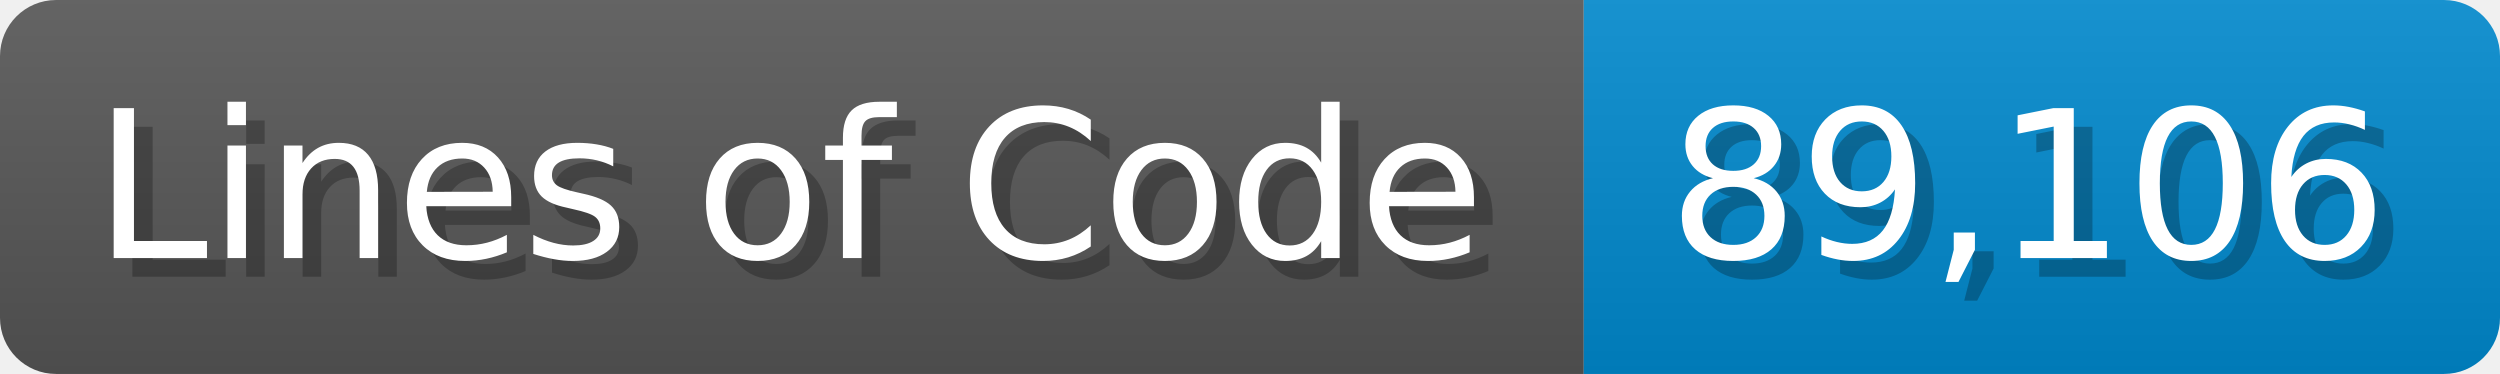
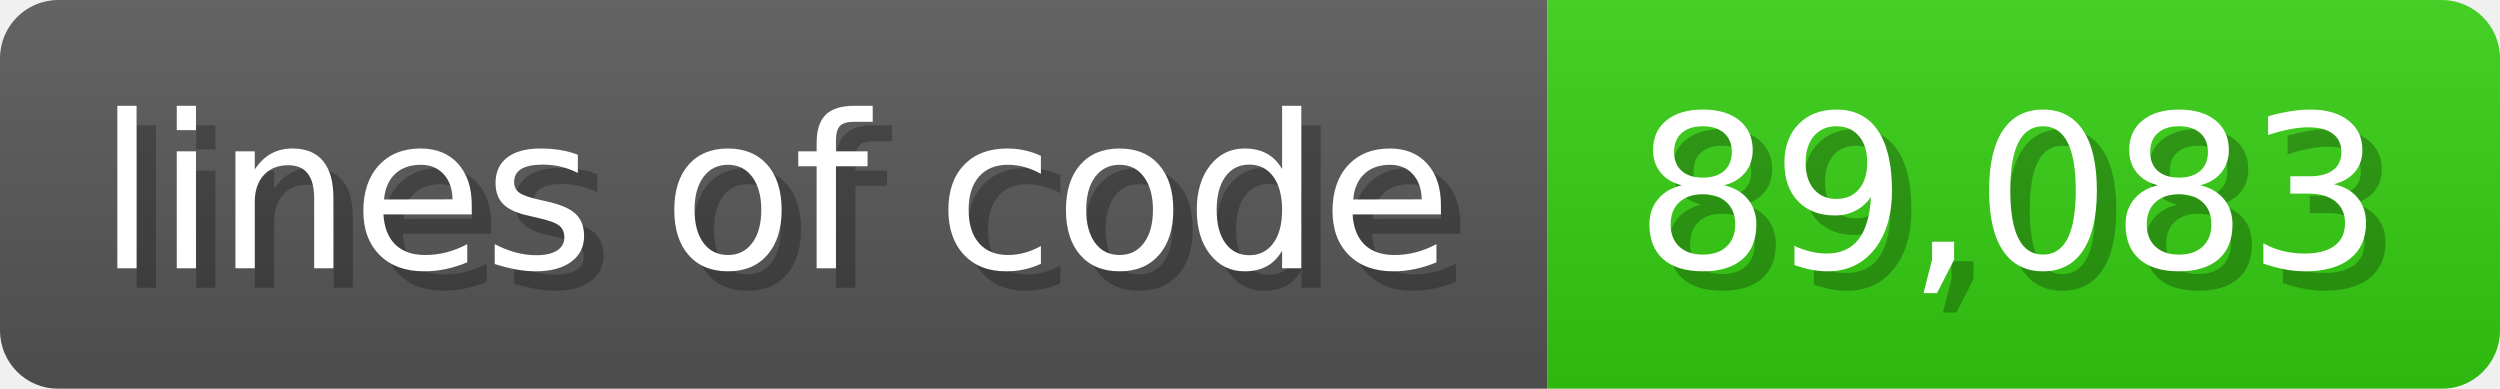
- <svg xmlns="http://www.w3.org/2000/svg" width="133.7" height="20" viewBox="0 0 1337 200">
+ <svg xmlns="http://www.w3.org/2000/svg" width="128.6" height="20" viewBox="0 0 1286 200">
  <linearGradient id="a" x2="0" y2="100%">
    <stop offset="0" stop-opacity=".1" stop-color="#EEE" />
    <stop offset="1" stop-opacity=".1" />
  </linearGradient>
  <mask id="m">
-     <rect width="1337" height="200" rx="30" fill="#FFF" />
+     <rect width="1286" height="200" rx="30" fill="#FFF" />
  </mask>
  <g mask="url(#m)">
-     <rect width="847" height="200" fill="#555" />
-     <rect width="490" height="200" fill="#08C" x="847" />
-     <rect width="1337" height="200" fill="url(#a)" />
+     <rect width="796" height="200" fill="#555" />
+     <rect width="490" height="200" fill="#3C1" x="796" />
+     <rect width="1286" height="200" fill="url(#a)" />
  </g>
  <g fill="#fff" text-anchor="start" font-family="Verdana,DejaVu Sans,sans-serif" font-size="110">
-     <text x="60" y="148" textLength="747" fill="#000" opacity="0.25">Lines of Code</text>
-     <text x="50" y="138" textLength="747">Lines of Code</text>
-     <text x="902" y="148" textLength="390" fill="#000" opacity="0.25">89,106</text>
-     <text x="892" y="138" textLength="390">89,106</text>
+     <text x="60" y="148" textLength="696" fill="#000" opacity="0.25">lines of code</text>
+     <text x="50" y="138" textLength="696">lines of code</text>
+     <text x="851" y="148" textLength="390" fill="#000" opacity="0.25">89,083</text>
+     <text x="841" y="138" textLength="390">89,083</text>
  </g>
</svg>
